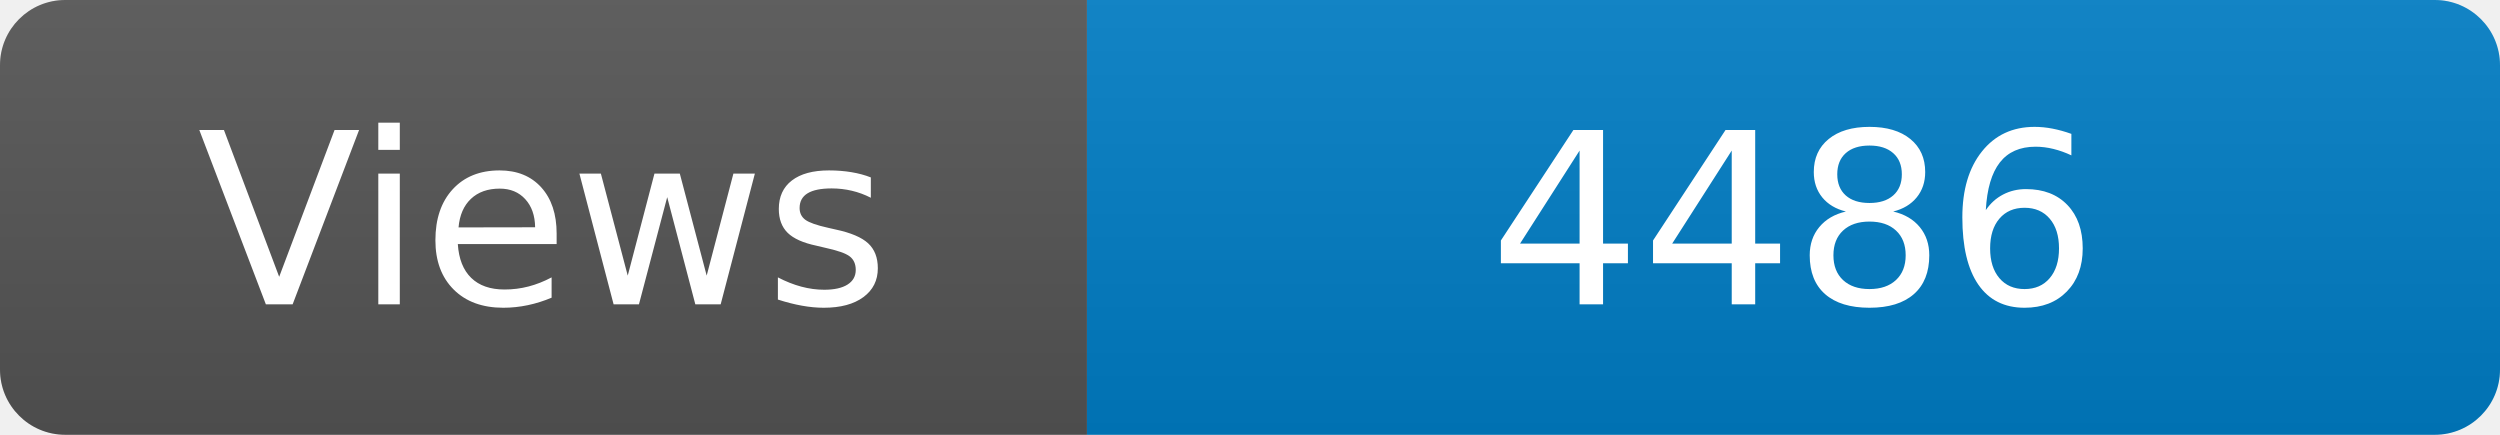
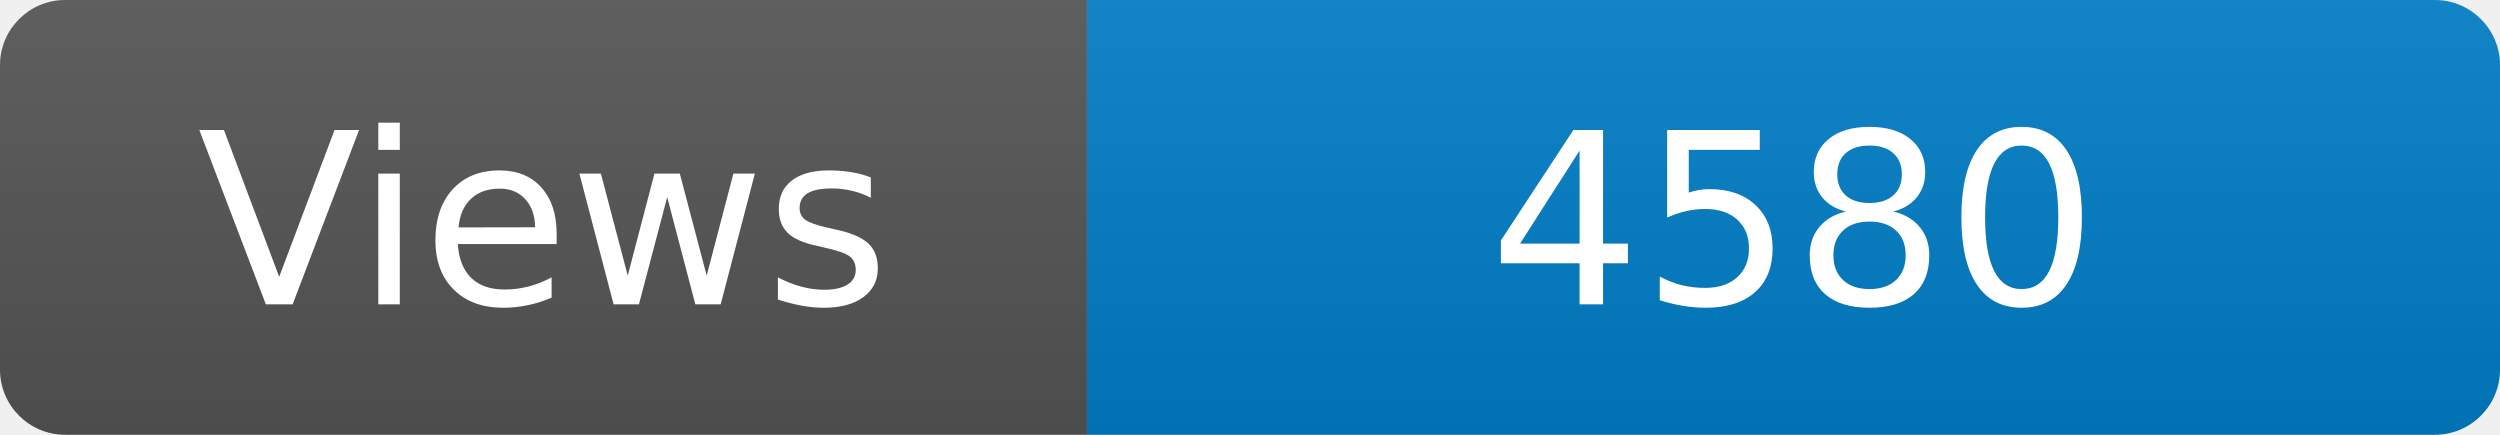
<svg xmlns="http://www.w3.org/2000/svg" width="115" height="20" role="img" aria-label="Maintained?: yes">
  <linearGradient id="s" x2="0" y2="100%">
    <stop offset="0" stop-color="#bbb" stop-opacity=".1" />
    <stop offset="1" stop-opacity=".1" />
  </linearGradient>
  <clipPath id="r">
    <rect width="115" height="20" rx="3" fill="#fff" />
  </clipPath>
  <g clip-path="url(#r)">
    <rect width="50" height="20" fill="#555" />
    <rect x="50" width="160" height="20" fill="#007ec6" />
    <rect width="115" height="20" fill="url(#s)" />
  </g>
  <g fill="#fff" text-anchor="middle" font-family="Verdana,Geneva,DejaVu Sans,sans-serif" font-size="110">
    <text x="250" y="140" transform="scale(.1)" fill="#fff">Views</text>
-     <text x="825" y="140" transform="scale(.1)" fill="#fff">4486</text>
+     <text x="825" y="140" transform="scale(.1)" fill="#fff">4580</text>
  </g>
</svg>
